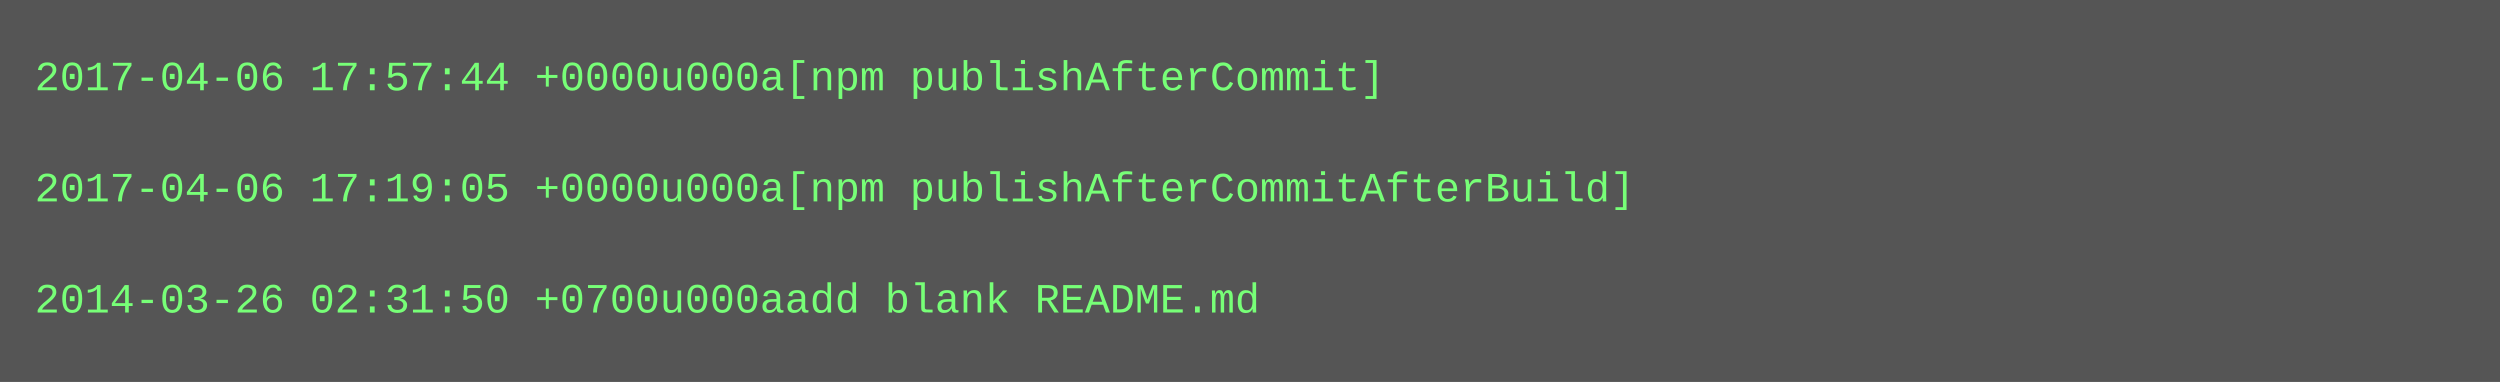
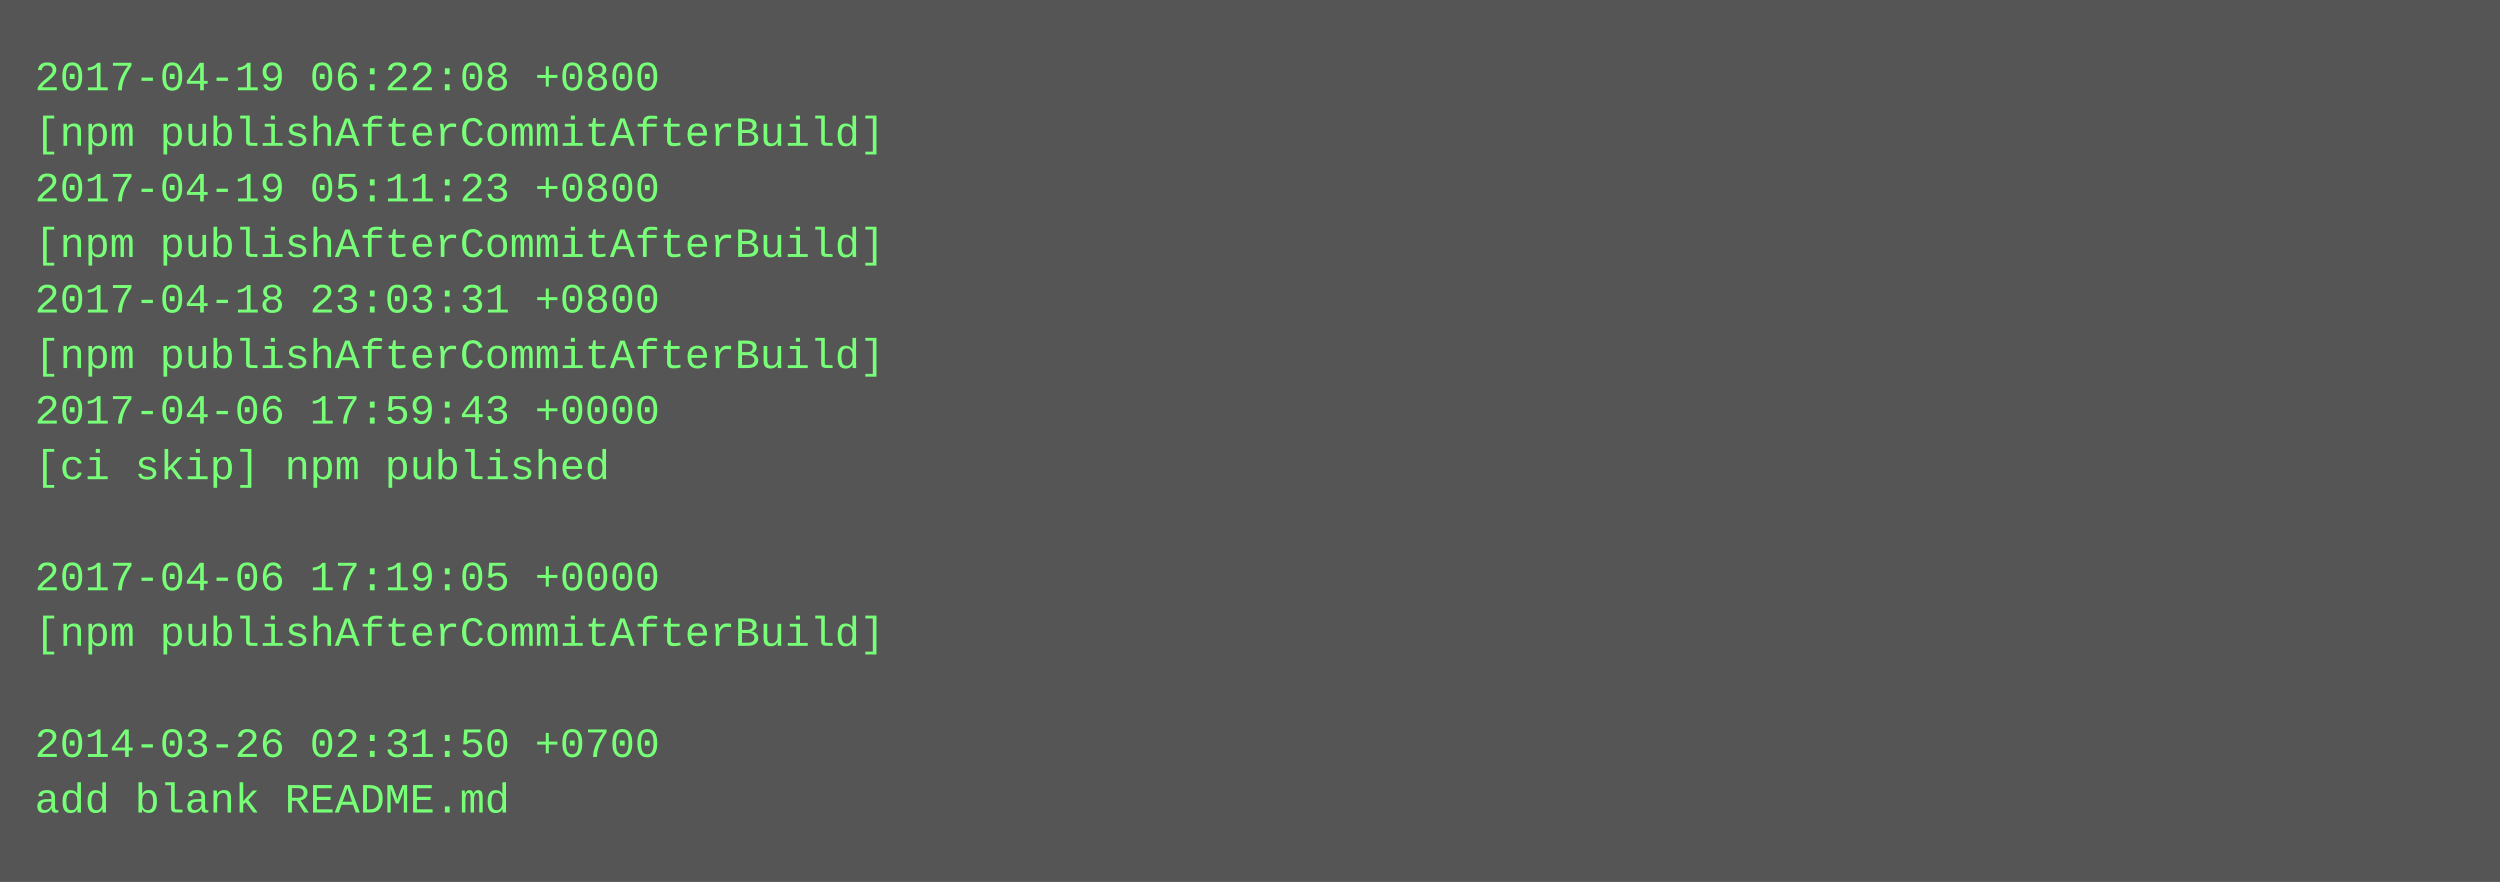
- <svg xmlns="http://www.w3.org/2000/svg" height="110" width="720">
-   <rect height="110" fill="#555" width="720" />
+ <svg xmlns="http://www.w3.org/2000/svg" height="254" width="720">
+   <rect height="254" fill="#555" width="720" />
  <text fill="#7f7" font-family="Courier New" font-size="12" xml:space="preserve">
-     <tspan x="10" y="26">2017-04-06 17:57:44 +0000u000a[npm publishAfterCommit]</tspan>
-     <tspan x="10" y="42" />
-     <tspan x="10" y="58">2017-04-06 17:19:05 +0000u000a[npm publishAfterCommitAfterBuild]</tspan>
-     <tspan x="10" y="74" />
-     <tspan x="10" y="90">2014-03-26 02:31:50 +0700u000aadd blank README.md</tspan>
+     <tspan x="10" y="26">2017-04-19 06:22:08 +0800</tspan>
+     <tspan x="10" y="42">[npm publishAfterCommitAfterBuild]</tspan>
+     <tspan x="10" y="58">2017-04-19 05:11:23 +0800</tspan>
+     <tspan x="10" y="74">[npm publishAfterCommitAfterBuild]</tspan>
+     <tspan x="10" y="90">2017-04-18 23:03:31 +0800</tspan>
+     <tspan x="10" y="106">[npm publishAfterCommitAfterBuild]</tspan>
+     <tspan x="10" y="122">2017-04-06 17:59:43 +0000</tspan>
+     <tspan x="10" y="138">[ci skip] npm published</tspan>
+     <tspan x="10" y="154" />
+     <tspan x="10" y="170">2017-04-06 17:19:05 +0000</tspan>
+     <tspan x="10" y="186">[npm publishAfterCommitAfterBuild]</tspan>
+     <tspan x="10" y="202" />
+     <tspan x="10" y="218">2014-03-26 02:31:50 +0700</tspan>
+     <tspan x="10" y="234">add blank README.md</tspan>
  </text>
</svg>
